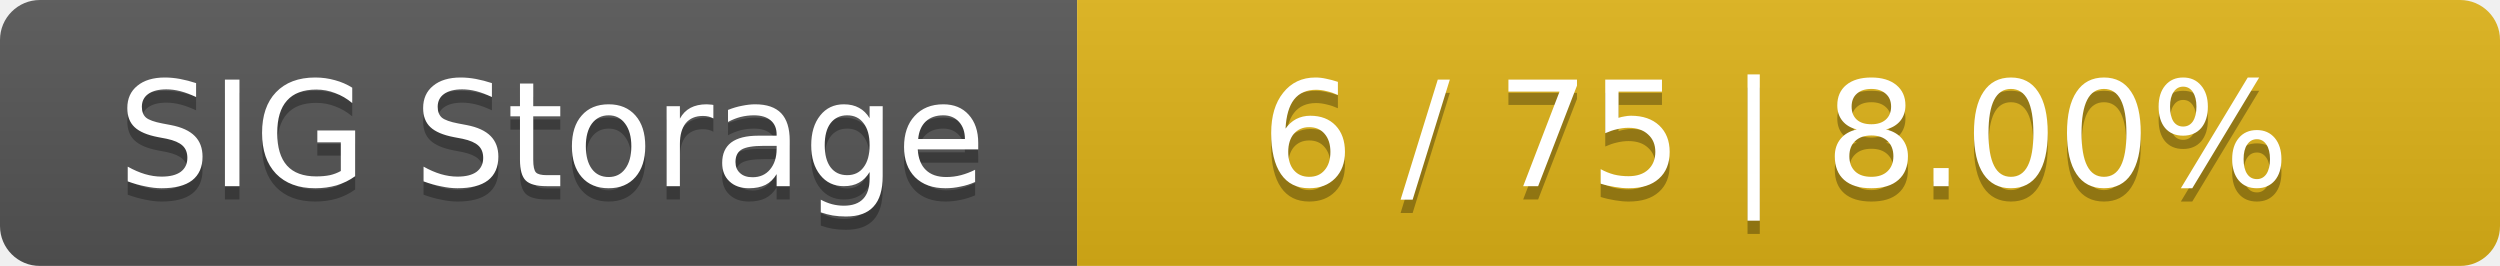
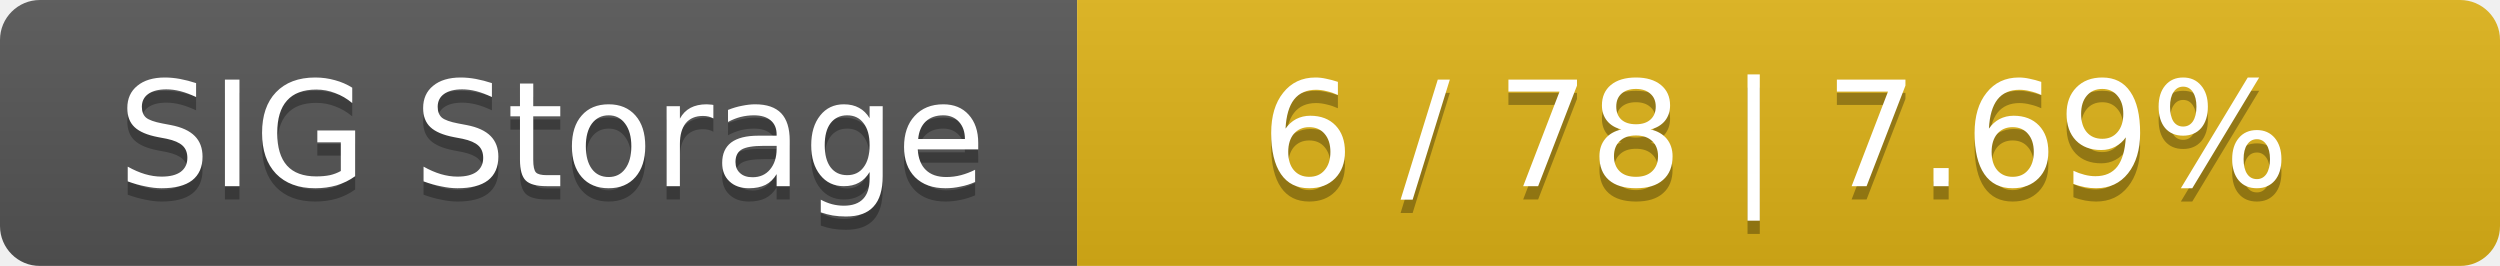
<svg xmlns="http://www.w3.org/2000/svg" width="188" height="20">
  <linearGradient id="smooth" x2="0" y2="100%">
    <stop offset="0" stop-color="#bbb" stop-opacity=".1" />
    <stop offset="1" stop-opacity=".1" />
  </linearGradient>
  <mask id="round">
    <rect width="188" height="20" rx="3" fill="#fff" />
  </mask>
  <g mask="url(#round)">
    <rect width="81" height="20" fill="#555" />
    <rect x="81" width="107" height="20" fill="#dfb317" />
    <rect width="188" height="20" fill="url(#smooth)" />
  </g>
  <g fill="#fff" text-anchor="middle" font-family="DejaVu Sans,Verdana,Geneva,sans-serif" font-size="11">
    <text x="41.5" y="15" fill="#010101" fill-opacity=".3">SIG Storage</text>
    <text x="41.5" y="14">SIG Storage</text>
-     <text x="133.5" y="15" fill="#010101" fill-opacity=".3">6 / 75    |    8.00%</text>
-     <text x="133.5" y="14">6 / 75    |    8.00%</text>
+     <text x="133.5" y="15" fill="#010101" fill-opacity=".3">6 / 78    |    7.69%</text>
+     <text x="133.5" y="14">6 / 78    |    7.69%</text>
  </g>
</svg>
